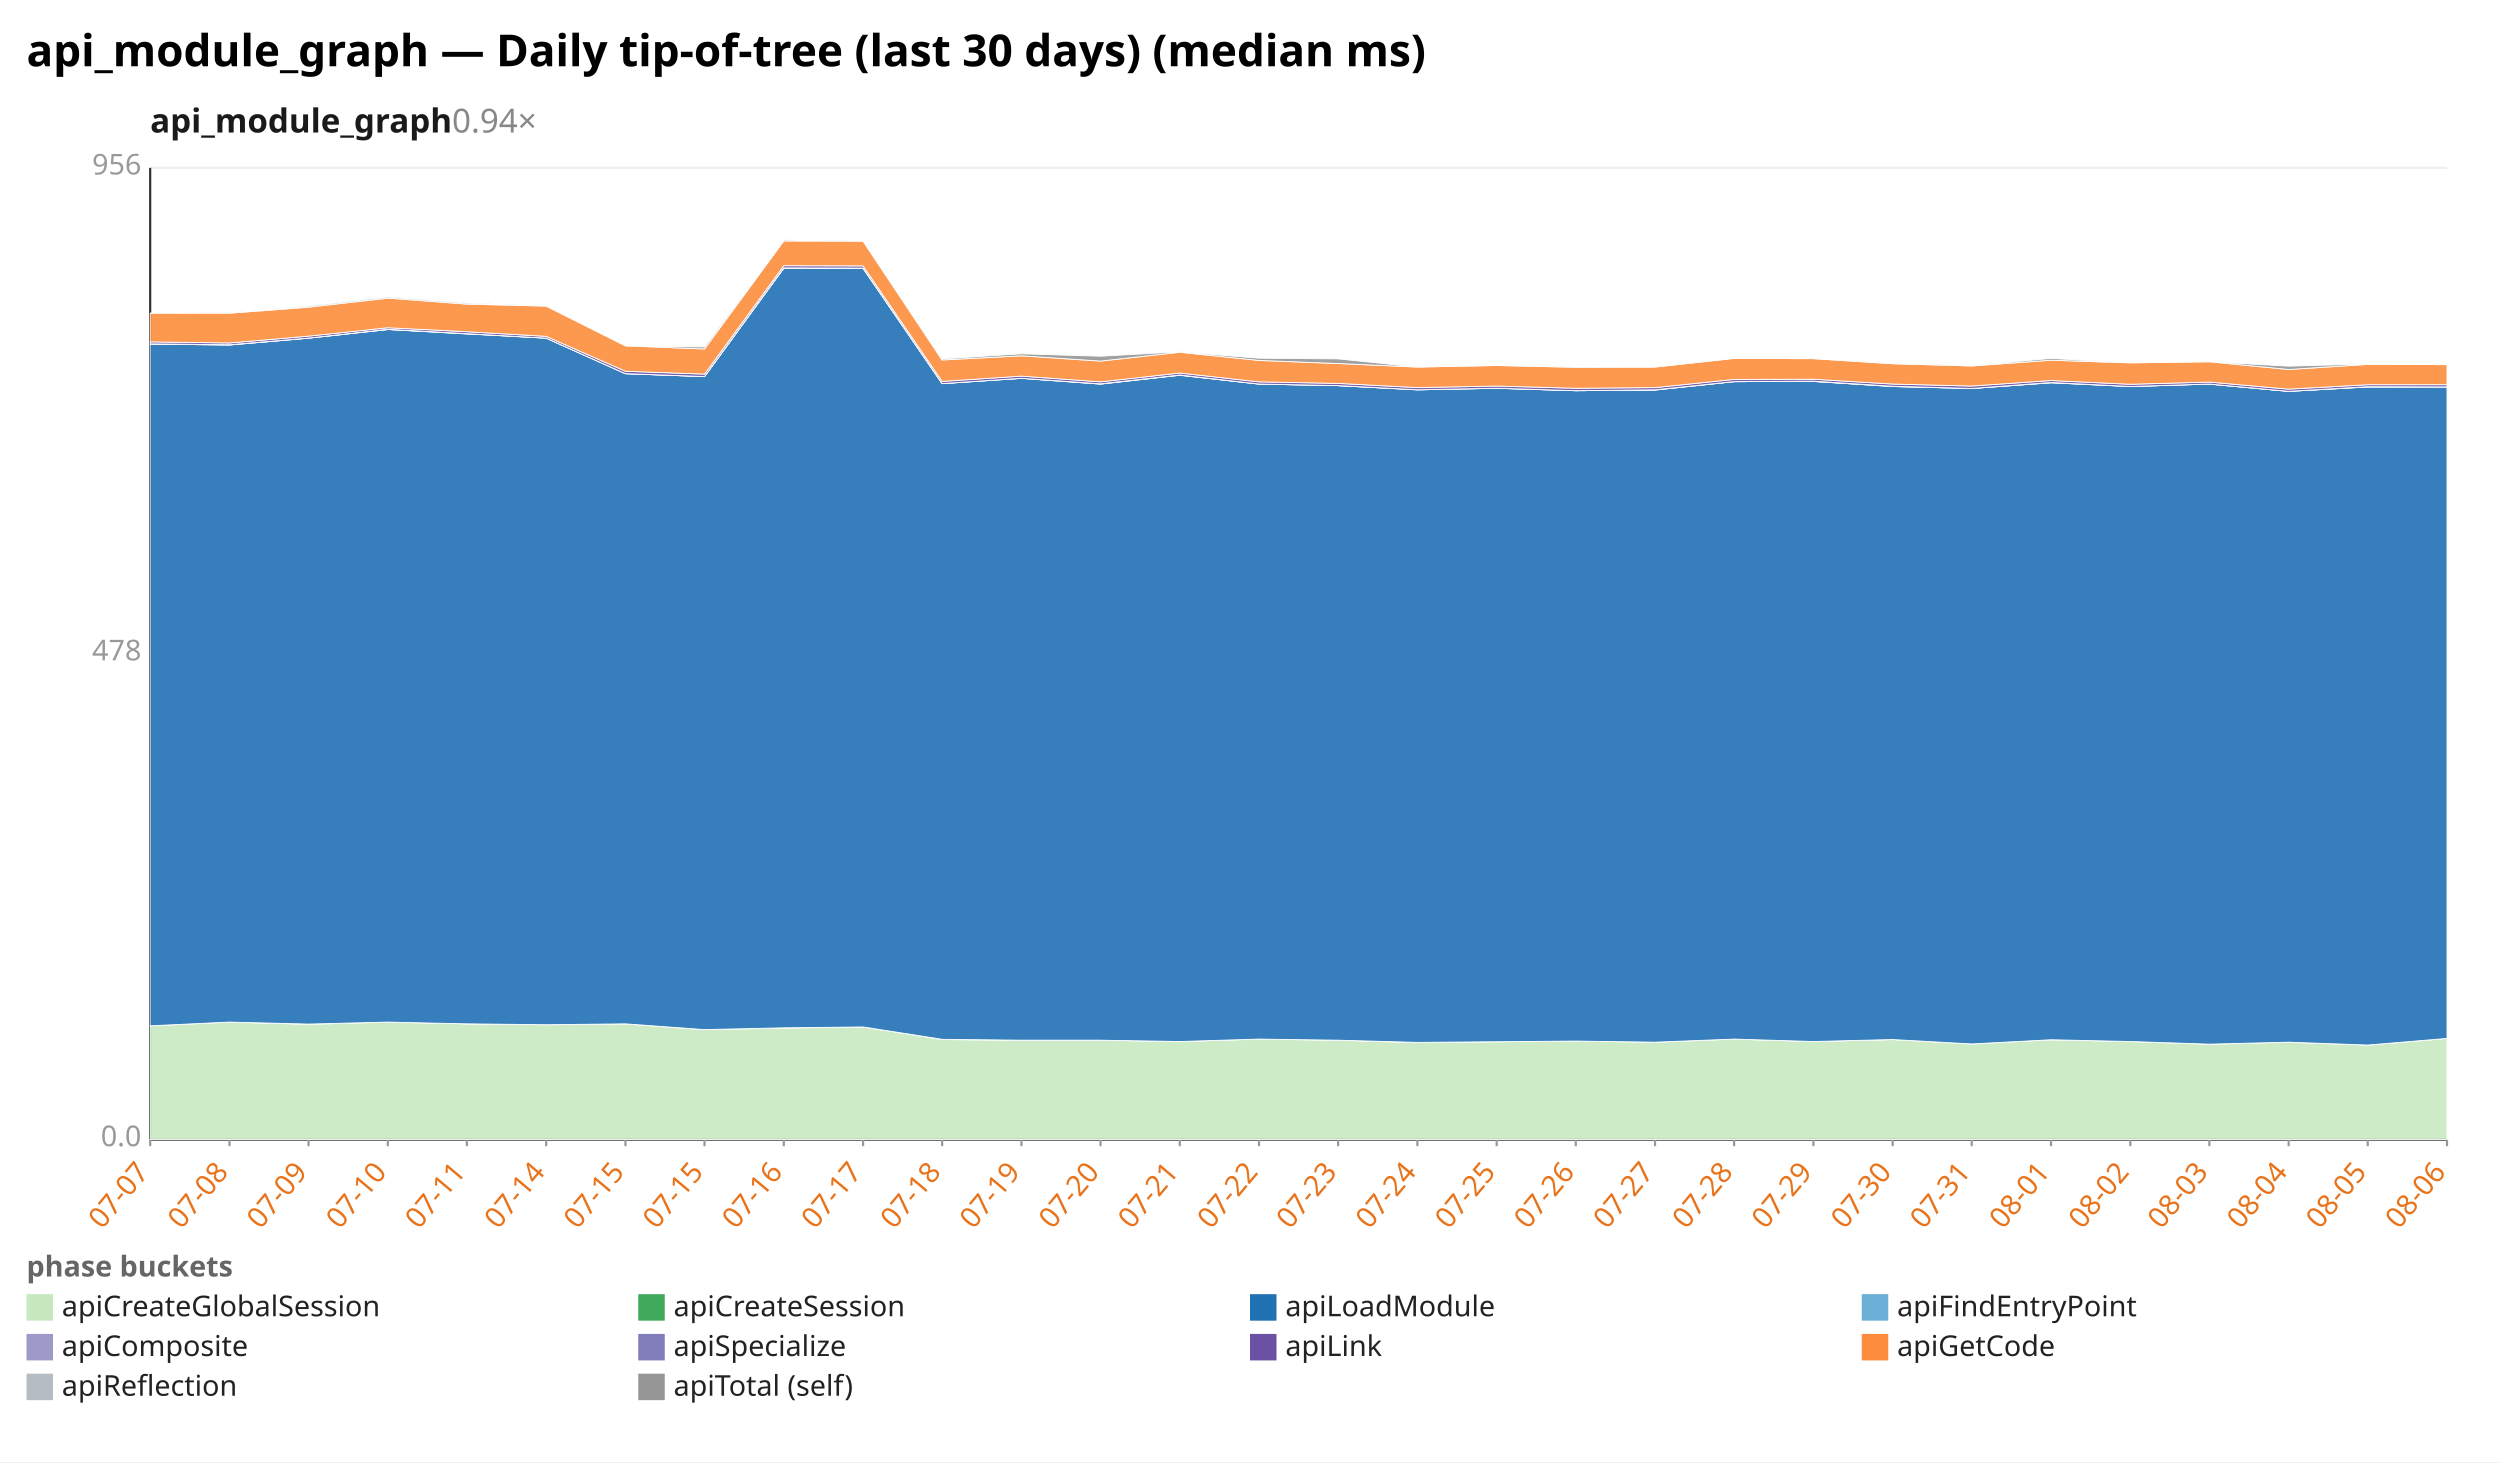
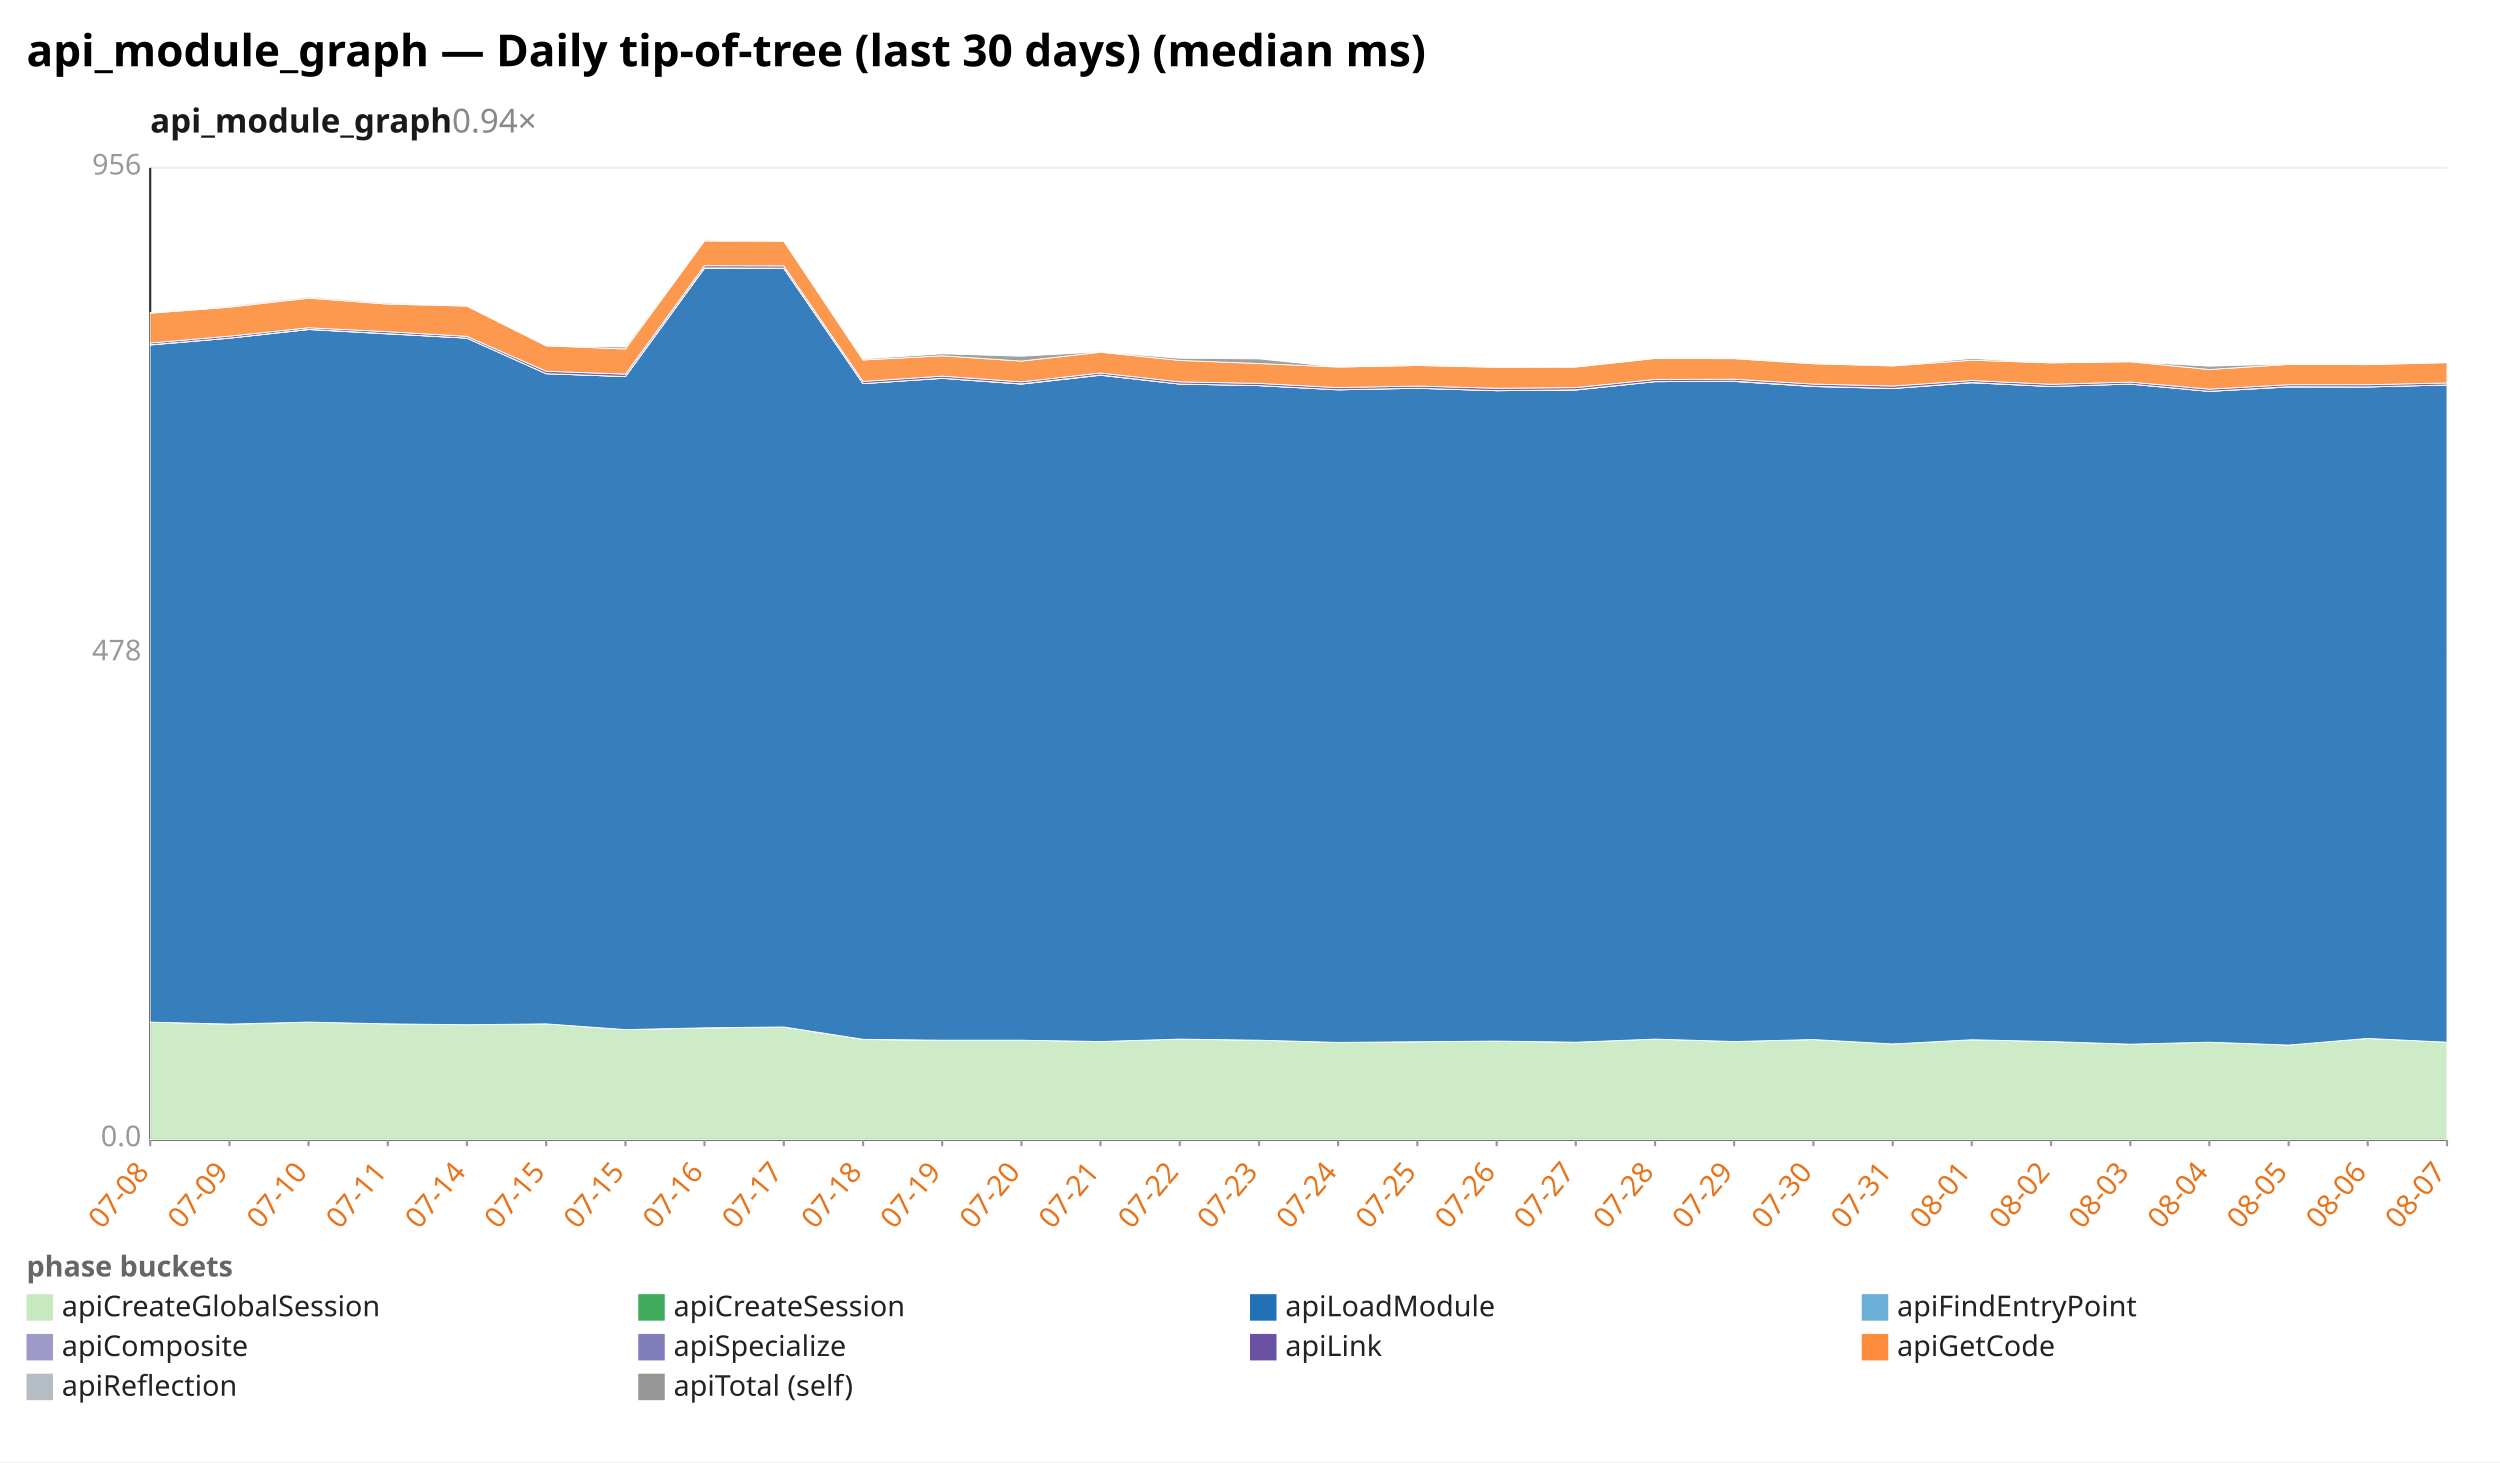
<svg xmlns="http://www.w3.org/2000/svg" width="1132" height="662" viewBox="0 0 1132 662" preserveAspectRatio="xMidYMid meet" font-family="sans-serif" font-size="13">
  <rect width="1132" height="662" fill="white" />
  <text x="12" y="30" font-size="20" font-weight="bold">api_module_graph — Daily tip-of-tree (last 30 days) (median ms)</text>
  <text x="68" y="60" font-size="15" font-weight="600" fill="#1a1a1a">api_module_graph<tspan fill="#888" font-weight="400" text-decoration="none">  0.94×</tspan>
  </text>
  <line x1="68.0" y1="516.0" x2="1108.0" y2="516.0" stroke="#eee" />
  <text x="64.0" y="519.0" text-anchor="end" fill="#999">0.0</text>
  <line x1="68.0" y1="296.0" x2="1108.0" y2="296.0" stroke="#eee" />
  <text x="64.0" y="299.0" text-anchor="end" fill="#999">478</text>
  <line x1="68.0" y1="76.0" x2="1108.0" y2="76.0" stroke="#eee" />
  <text x="64.0" y="79.0" text-anchor="end" fill="#999">956</text>
  <line x1="68.0" y1="76.0" x2="68.0" y2="516.0" stroke="#333" />
  <line x1="68.0" y1="516.0" x2="1108.0" y2="516.0" stroke="#333" />
  <line x1="68.0" y1="516.0" x2="68.0" y2="519.0" stroke="#999" />
-   <text x="68.0" y="531.0" text-anchor="end" fill="#e8731a" transform="rotate(-50 68.0 531.0)">07-07</text>
+   <text x="68.0" y="531.0" text-anchor="end" fill="#e8731a" transform="rotate(-50 68.0 531.0)">07-08</text>
  <line x1="103.9" y1="516.0" x2="103.9" y2="519.0" stroke="#999" />
-   <text x="103.9" y="531.0" text-anchor="end" fill="#e8731a" transform="rotate(-50 103.9 531.0)">07-08</text>
+   <text x="103.9" y="531.0" text-anchor="end" fill="#e8731a" transform="rotate(-50 103.9 531.0)">07-09</text>
  <line x1="139.7" y1="516.0" x2="139.7" y2="519.0" stroke="#999" />
-   <text x="139.7" y="531.0" text-anchor="end" fill="#e8731a" transform="rotate(-50 139.7 531.0)">07-09</text>
+   <text x="139.7" y="531.0" text-anchor="end" fill="#e8731a" transform="rotate(-50 139.7 531.0)">07-10</text>
  <line x1="175.6" y1="516.0" x2="175.6" y2="519.0" stroke="#999" />
-   <text x="175.6" y="531.0" text-anchor="end" fill="#e8731a" transform="rotate(-50 175.6 531.0)">07-10</text>
+   <text x="175.6" y="531.0" text-anchor="end" fill="#e8731a" transform="rotate(-50 175.6 531.0)">07-11</text>
  <line x1="211.4" y1="516.0" x2="211.4" y2="519.0" stroke="#999" />
-   <text x="211.4" y="531.0" text-anchor="end" fill="#e8731a" transform="rotate(-50 211.4 531.0)">07-11</text>
+   <text x="211.4" y="531.0" text-anchor="end" fill="#e8731a" transform="rotate(-50 211.4 531.0)">07-14</text>
  <line x1="247.3" y1="516.0" x2="247.3" y2="519.0" stroke="#999" />
-   <text x="247.3" y="531.0" text-anchor="end" fill="#e8731a" transform="rotate(-50 247.3 531.0)">07-14</text>
+   <text x="247.3" y="531.0" text-anchor="end" fill="#e8731a" transform="rotate(-50 247.3 531.0)">07-15</text>
  <line x1="283.2" y1="516.0" x2="283.2" y2="519.0" stroke="#999" />
  <text x="283.2" y="531.0" text-anchor="end" fill="#e8731a" transform="rotate(-50 283.2 531.0)">07-15</text>
  <line x1="319.0" y1="516.0" x2="319.0" y2="519.0" stroke="#999" />
-   <text x="319.0" y="531.0" text-anchor="end" fill="#e8731a" transform="rotate(-50 319.0 531.0)">07-15</text>
+   <text x="319.0" y="531.0" text-anchor="end" fill="#e8731a" transform="rotate(-50 319.0 531.0)">07-16</text>
  <line x1="354.9" y1="516.0" x2="354.9" y2="519.0" stroke="#999" />
-   <text x="354.9" y="531.0" text-anchor="end" fill="#e8731a" transform="rotate(-50 354.9 531.0)">07-16</text>
+   <text x="354.9" y="531.0" text-anchor="end" fill="#e8731a" transform="rotate(-50 354.9 531.0)">07-17</text>
  <line x1="390.8" y1="516.0" x2="390.8" y2="519.0" stroke="#999" />
-   <text x="390.8" y="531.0" text-anchor="end" fill="#e8731a" transform="rotate(-50 390.8 531.0)">07-17</text>
+   <text x="390.8" y="531.0" text-anchor="end" fill="#e8731a" transform="rotate(-50 390.8 531.0)">07-18</text>
  <line x1="426.6" y1="516.0" x2="426.6" y2="519.0" stroke="#999" />
-   <text x="426.6" y="531.0" text-anchor="end" fill="#e8731a" transform="rotate(-50 426.6 531.0)">07-18</text>
+   <text x="426.6" y="531.0" text-anchor="end" fill="#e8731a" transform="rotate(-50 426.6 531.0)">07-19</text>
  <line x1="462.5" y1="516.0" x2="462.5" y2="519.0" stroke="#999" />
-   <text x="462.5" y="531.0" text-anchor="end" fill="#e8731a" transform="rotate(-50 462.5 531.0)">07-19</text>
+   <text x="462.5" y="531.0" text-anchor="end" fill="#e8731a" transform="rotate(-50 462.5 531.0)">07-20</text>
  <line x1="498.3" y1="516.0" x2="498.3" y2="519.0" stroke="#999" />
-   <text x="498.3" y="531.0" text-anchor="end" fill="#e8731a" transform="rotate(-50 498.3 531.0)">07-20</text>
+   <text x="498.3" y="531.0" text-anchor="end" fill="#e8731a" transform="rotate(-50 498.3 531.0)">07-21</text>
  <line x1="534.2" y1="516.0" x2="534.2" y2="519.0" stroke="#999" />
-   <text x="534.2" y="531.0" text-anchor="end" fill="#e8731a" transform="rotate(-50 534.2 531.0)">07-21</text>
+   <text x="534.2" y="531.0" text-anchor="end" fill="#e8731a" transform="rotate(-50 534.2 531.0)">07-22</text>
  <line x1="570.1" y1="516.0" x2="570.1" y2="519.0" stroke="#999" />
-   <text x="570.1" y="531.0" text-anchor="end" fill="#e8731a" transform="rotate(-50 570.1 531.0)">07-22</text>
+   <text x="570.1" y="531.0" text-anchor="end" fill="#e8731a" transform="rotate(-50 570.1 531.0)">07-23</text>
  <line x1="605.9" y1="516.0" x2="605.9" y2="519.0" stroke="#999" />
-   <text x="605.9" y="531.0" text-anchor="end" fill="#e8731a" transform="rotate(-50 605.9 531.0)">07-23</text>
+   <text x="605.9" y="531.0" text-anchor="end" fill="#e8731a" transform="rotate(-50 605.9 531.0)">07-24</text>
  <line x1="641.8" y1="516.0" x2="641.8" y2="519.0" stroke="#999" />
-   <text x="641.8" y="531.0" text-anchor="end" fill="#e8731a" transform="rotate(-50 641.8 531.0)">07-24</text>
+   <text x="641.8" y="531.0" text-anchor="end" fill="#e8731a" transform="rotate(-50 641.8 531.0)">07-25</text>
  <line x1="677.7" y1="516.0" x2="677.7" y2="519.0" stroke="#999" />
-   <text x="677.7" y="531.0" text-anchor="end" fill="#e8731a" transform="rotate(-50 677.7 531.0)">07-25</text>
+   <text x="677.7" y="531.0" text-anchor="end" fill="#e8731a" transform="rotate(-50 677.7 531.0)">07-26</text>
  <line x1="713.5" y1="516.0" x2="713.5" y2="519.0" stroke="#999" />
-   <text x="713.5" y="531.0" text-anchor="end" fill="#e8731a" transform="rotate(-50 713.5 531.0)">07-26</text>
+   <text x="713.5" y="531.0" text-anchor="end" fill="#e8731a" transform="rotate(-50 713.5 531.0)">07-27</text>
  <line x1="749.4" y1="516.0" x2="749.4" y2="519.0" stroke="#999" />
-   <text x="749.4" y="531.0" text-anchor="end" fill="#e8731a" transform="rotate(-50 749.4 531.0)">07-27</text>
+   <text x="749.4" y="531.0" text-anchor="end" fill="#e8731a" transform="rotate(-50 749.4 531.0)">07-28</text>
  <line x1="785.2" y1="516.0" x2="785.2" y2="519.0" stroke="#999" />
-   <text x="785.2" y="531.0" text-anchor="end" fill="#e8731a" transform="rotate(-50 785.2 531.0)">07-28</text>
+   <text x="785.2" y="531.0" text-anchor="end" fill="#e8731a" transform="rotate(-50 785.2 531.0)">07-29</text>
  <line x1="821.1" y1="516.0" x2="821.1" y2="519.0" stroke="#999" />
-   <text x="821.1" y="531.0" text-anchor="end" fill="#e8731a" transform="rotate(-50 821.1 531.0)">07-29</text>
+   <text x="821.1" y="531.0" text-anchor="end" fill="#e8731a" transform="rotate(-50 821.1 531.0)">07-30</text>
  <line x1="857.0" y1="516.0" x2="857.0" y2="519.0" stroke="#999" />
-   <text x="857.0" y="531.0" text-anchor="end" fill="#e8731a" transform="rotate(-50 857.0 531.0)">07-30</text>
+   <text x="857.0" y="531.0" text-anchor="end" fill="#e8731a" transform="rotate(-50 857.0 531.0)">07-31</text>
  <line x1="892.8" y1="516.0" x2="892.8" y2="519.0" stroke="#999" />
-   <text x="892.8" y="531.0" text-anchor="end" fill="#e8731a" transform="rotate(-50 892.8 531.0)">07-31</text>
+   <text x="892.8" y="531.0" text-anchor="end" fill="#e8731a" transform="rotate(-50 892.8 531.0)">08-01</text>
  <line x1="928.7" y1="516.0" x2="928.7" y2="519.0" stroke="#999" />
-   <text x="928.7" y="531.0" text-anchor="end" fill="#e8731a" transform="rotate(-50 928.7 531.0)">08-01</text>
+   <text x="928.7" y="531.0" text-anchor="end" fill="#e8731a" transform="rotate(-50 928.7 531.0)">08-02</text>
  <line x1="964.6" y1="516.0" x2="964.6" y2="519.0" stroke="#999" />
-   <text x="964.6" y="531.0" text-anchor="end" fill="#e8731a" transform="rotate(-50 964.6 531.0)">08-02</text>
+   <text x="964.6" y="531.0" text-anchor="end" fill="#e8731a" transform="rotate(-50 964.6 531.0)">08-03</text>
  <line x1="1000.4" y1="516.0" x2="1000.4" y2="519.0" stroke="#999" />
-   <text x="1000.4" y="531.0" text-anchor="end" fill="#e8731a" transform="rotate(-50 1000.4 531.0)">08-03</text>
+   <text x="1000.4" y="531.0" text-anchor="end" fill="#e8731a" transform="rotate(-50 1000.4 531.0)">08-04</text>
  <line x1="1036.3" y1="516.0" x2="1036.3" y2="519.0" stroke="#999" />
-   <text x="1036.3" y="531.0" text-anchor="end" fill="#e8731a" transform="rotate(-50 1036.3 531.0)">08-04</text>
+   <text x="1036.3" y="531.0" text-anchor="end" fill="#e8731a" transform="rotate(-50 1036.3 531.0)">08-05</text>
  <line x1="1072.1" y1="516.0" x2="1072.1" y2="519.0" stroke="#999" />
-   <text x="1072.1" y="531.0" text-anchor="end" fill="#e8731a" transform="rotate(-50 1072.1 531.0)">08-05</text>
+   <text x="1072.1" y="531.0" text-anchor="end" fill="#e8731a" transform="rotate(-50 1072.1 531.0)">08-06</text>
  <line x1="1108.0" y1="516.0" x2="1108.0" y2="519.0" stroke="#999" />
-   <text x="1108.0" y="531.0" text-anchor="end" fill="#e8731a" transform="rotate(-50 1108.0 531.0)">08-06</text>
-   <polygon points="68.0,464.5 103.9,462.8 139.7,463.8 175.6,462.8 211.4,463.6 247.3,464.0 283.2,463.6 319.0,466.2 354.9,465.5 390.8,465.0 426.6,470.7 462.5,471.0 498.3,471.0 534.2,471.6 570.1,470.5 605.9,471.0 641.8,472.1 677.7,471.7 713.5,471.4 749.4,471.9 785.2,470.5 821.1,471.6 857.0,470.7 892.8,472.7 928.7,470.8 964.6,471.6 1000.4,472.8 1036.3,471.9 1072.1,473.2 1108.0,470.2 1108.0,516.0 1072.1,516.0 1036.3,516.0 1000.4,516.0 964.6,516.0 928.7,516.0 892.8,516.0 857.0,516.0 821.1,516.0 785.2,516.0 749.4,516.0 713.5,516.0 677.7,516.0 641.8,516.0 605.9,516.0 570.1,516.0 534.2,516.0 498.3,516.0 462.5,516.0 426.6,516.0 390.8,516.0 354.9,516.0 319.0,516.0 283.2,516.0 247.3,516.0 211.4,516.0 175.6,516.0 139.7,516.0 103.9,516.0 68.0,516.0" fill="#c7e9c0" fill-opacity="0.9" stroke="#fff" stroke-width="0.4" />
-   <polygon points="68.0,464.5 103.9,462.8 139.7,463.7 175.6,462.8 211.4,463.6 247.3,464.0 283.2,463.6 319.0,466.2 354.9,465.4 390.8,465.0 426.6,470.6 462.5,471.0 498.3,471.0 534.2,471.6 570.1,470.5 605.9,471.0 641.8,472.0 677.7,471.7 713.5,471.4 749.4,471.9 785.2,470.5 821.1,471.6 857.0,470.7 892.8,472.7 928.7,470.8 964.6,471.6 1000.4,472.8 1036.3,471.9 1072.1,473.2 1108.0,470.2 1108.0,470.2 1072.1,473.2 1036.3,471.9 1000.4,472.8 964.6,471.6 928.7,470.8 892.8,472.7 857.0,470.7 821.1,471.6 785.2,470.5 749.4,471.9 713.5,471.4 677.7,471.7 641.8,472.1 605.9,471.0 570.1,470.5 534.2,471.6 498.3,471.0 462.5,471.0 426.6,470.7 390.8,465.0 354.9,465.5 319.0,466.2 283.2,463.6 247.3,464.0 211.4,463.6 175.6,462.8 139.7,463.8 103.9,462.8 68.0,464.5" fill="#41ab5d" fill-opacity="0.9" stroke="#fff" stroke-width="0.4" />
-   <polygon points="68.0,155.8 103.9,156.2 139.7,153.1 175.6,149.2 211.4,151.2 247.3,153.1 283.2,169.2 319.0,170.5 354.9,121.4 390.8,121.5 426.6,173.7 462.5,171.3 498.3,173.9 534.2,169.9 570.1,173.9 605.9,174.6 641.8,176.5 677.7,175.8 713.5,176.9 749.4,176.6 785.2,172.8 821.1,172.7 857.0,175.0 892.8,175.9 928.7,173.3 964.6,175.0 1000.4,173.9 1036.3,177.2 1072.1,175.2 1108.0,175.2 1108.0,470.2 1072.1,473.2 1036.3,471.9 1000.4,472.8 964.6,471.6 928.7,470.8 892.8,472.7 857.0,470.7 821.1,471.6 785.2,470.5 749.4,471.9 713.5,471.4 677.7,471.7 641.8,472.0 605.9,471.0 570.1,470.5 534.2,471.6 498.3,471.0 462.5,471.0 426.6,470.6 390.8,465.0 354.9,465.4 319.0,466.2 283.2,463.6 247.3,464.0 211.4,463.6 175.6,462.8 139.7,463.7 103.9,462.8 68.0,464.5" fill="#2171b5" fill-opacity="0.9" stroke="#fff" stroke-width="0.4" />
-   <polygon points="68.0,155.8 103.9,156.2 139.7,153.1 175.6,149.2 211.4,151.1 247.3,153.1 283.2,169.2 319.0,170.5 354.9,121.4 390.8,121.5 426.6,173.7 462.5,171.3 498.3,173.9 534.2,169.9 570.1,173.9 605.9,174.6 641.8,176.5 677.7,175.8 713.5,176.9 749.4,176.6 785.2,172.8 821.1,172.7 857.0,175.0 892.8,175.9 928.7,173.3 964.6,175.0 1000.4,173.9 1036.3,177.2 1072.1,175.2 1108.0,175.2 1108.0,175.2 1072.1,175.2 1036.3,177.2 1000.4,173.9 964.6,175.0 928.7,173.3 892.8,175.9 857.0,175.0 821.1,172.7 785.2,172.8 749.4,176.6 713.5,176.9 677.7,175.8 641.8,176.5 605.9,174.6 570.1,173.9 534.2,169.9 498.3,173.9 462.5,171.3 426.6,173.7 390.8,121.5 354.9,121.4 319.0,170.5 283.2,169.2 247.3,153.1 211.4,151.2 175.6,149.2 139.7,153.1 103.9,156.2 68.0,155.8" fill="#6baed6" fill-opacity="0.9" stroke="#fff" stroke-width="0.4" />
-   <polygon points="68.0,155.7 103.9,156.1 139.7,153.1 175.6,149.1 211.4,151.1 247.3,153.1 283.2,169.2 319.0,170.5 354.9,121.3 390.8,121.4 426.6,173.7 462.5,171.3 498.3,173.8 534.2,169.8 570.1,173.9 605.9,174.6 641.8,176.5 677.7,175.8 713.5,176.9 749.4,176.5 785.2,172.8 821.1,172.6 857.0,174.9 892.8,175.9 928.7,173.2 964.6,175.0 1000.4,173.9 1036.3,177.2 1072.1,175.1 1108.0,175.2 1108.0,175.2 1072.1,175.2 1036.3,177.2 1000.4,173.9 964.6,175.0 928.7,173.3 892.8,175.9 857.0,175.0 821.1,172.7 785.2,172.8 749.4,176.6 713.5,176.9 677.7,175.8 641.8,176.5 605.9,174.6 570.1,173.9 534.2,169.9 498.3,173.9 462.5,171.3 426.6,173.7 390.8,121.5 354.9,121.4 319.0,170.5 283.2,169.2 247.3,153.1 211.4,151.1 175.6,149.2 139.7,153.1 103.9,156.2 68.0,155.8" fill="#9e9ac8" fill-opacity="0.9" stroke="#fff" stroke-width="0.4" />
-   <polygon points="68.0,154.8 103.9,155.3 139.7,152.2 175.6,148.4 211.4,150.2 247.3,152.3 283.2,168.1 319.0,169.4 354.9,120.3 390.8,120.4 426.6,172.7 462.5,170.3 498.3,172.9 534.2,168.9 570.1,172.9 605.9,173.6 641.8,175.5 677.7,174.8 713.5,175.8 749.4,175.5 785.2,171.8 821.1,171.7 857.0,173.9 892.8,174.8 928.7,172.3 964.6,174.0 1000.4,173.0 1036.3,176.2 1072.1,174.2 1108.0,174.2 1108.0,175.2 1072.1,175.1 1036.3,177.2 1000.4,173.9 964.6,175.0 928.7,173.2 892.8,175.9 857.0,174.9 821.1,172.6 785.2,172.8 749.4,176.5 713.5,176.9 677.7,175.8 641.8,176.5 605.9,174.6 570.1,173.9 534.2,169.8 498.3,173.8 462.5,171.3 426.6,173.7 390.8,121.4 354.9,121.3 319.0,170.5 283.2,169.2 247.3,153.1 211.4,151.1 175.6,149.1 139.7,153.1 103.9,156.1 68.0,155.7" fill="#6a51a3" fill-opacity="0.9" stroke="#fff" stroke-width="0.4" />
-   <polygon points="68.0,141.8 103.9,141.8 139.7,139.1 175.6,135.0 211.4,137.7 247.3,138.6 283.2,156.6 319.0,158.0 354.9,109.1 390.8,109.2 426.6,163.0 462.5,161.1 498.3,163.5 534.2,159.5 570.1,163.2 605.9,164.6 641.8,166.2 677.7,165.5 713.5,166.3 749.4,166.2 785.2,162.3 821.1,162.4 857.0,164.7 892.8,165.7 928.7,163.1 964.6,164.3 1000.4,163.8 1036.3,167.3 1072.1,165.0 1108.0,165.1 1108.0,174.2 1072.1,174.2 1036.3,176.2 1000.4,173.0 964.6,174.0 928.7,172.3 892.8,174.8 857.0,173.9 821.1,171.7 785.2,171.8 749.4,175.5 713.5,175.8 677.7,174.8 641.8,175.5 605.9,173.6 570.1,172.9 534.2,168.9 498.3,172.9 462.5,170.3 426.6,172.7 390.8,120.4 354.9,120.3 319.0,169.4 283.2,168.1 247.3,152.3 211.4,150.2 175.6,148.4 139.7,152.2 103.9,155.3 68.0,154.8" fill="#fd8d3c" fill-opacity="0.9" stroke="#fff" stroke-width="0.4" />
-   <polygon points="68.0,141.8 103.9,141.6 139.7,138.6 175.6,134.5 211.4,137.2 247.3,138.6 283.2,156.6 319.0,157.1 354.9,108.6 390.8,109.2 426.6,162.5 462.5,160.2 498.3,161.3 534.2,159.3 570.1,162.2 605.9,162.5 641.8,166.2 677.7,165.5 713.5,166.2 749.4,166.2 785.2,162.3 821.1,162.3 857.0,164.7 892.8,165.5 928.7,162.3 964.6,164.3 1000.4,163.8 1036.3,165.8 1072.1,164.8 1108.0,165.1 1108.0,165.1 1072.1,165.0 1036.3,167.3 1000.4,163.8 964.6,164.3 928.7,163.1 892.8,165.7 857.0,164.7 821.1,162.4 785.2,162.3 749.4,166.2 713.5,166.3 677.7,165.5 641.8,166.2 605.9,164.6 570.1,163.2 534.2,159.5 498.3,163.5 462.5,161.1 426.6,163.0 390.8,109.2 354.9,109.1 319.0,158.0 283.2,156.6 247.3,138.6 211.4,137.7 175.6,135.0 139.7,139.1 103.9,141.8 68.0,141.8" fill="#969696" fill-opacity="0.9" stroke="#fff" stroke-width="0.4" />
+   <text x="1108.0" y="531.0" text-anchor="end" fill="#e8731a" transform="rotate(-50 1108.0 531.0)">08-07</text>
+   <polygon points="68.0,462.8 103.9,463.8 139.7,462.8 175.6,463.6 211.4,464.0 247.3,463.6 283.2,466.2 319.0,465.5 354.9,465.0 390.8,470.7 426.6,471.0 462.5,471.0 498.3,471.6 534.2,470.5 570.1,471.0 605.9,472.1 641.8,471.7 677.7,471.4 713.5,471.9 749.4,470.5 785.2,471.6 821.1,470.7 857.0,472.7 892.8,470.8 928.7,471.6 964.6,472.8 1000.4,471.9 1036.3,473.2 1072.1,470.2 1108.0,471.9 1108.0,516.0 1072.1,516.0 1036.3,516.0 1000.4,516.0 964.6,516.0 928.7,516.0 892.8,516.0 857.0,516.0 821.1,516.0 785.2,516.0 749.4,516.0 713.5,516.0 677.7,516.0 641.8,516.0 605.9,516.0 570.1,516.0 534.2,516.0 498.3,516.0 462.5,516.0 426.6,516.0 390.8,516.0 354.9,516.0 319.0,516.0 283.2,516.0 247.3,516.0 211.4,516.0 175.6,516.0 139.7,516.0 103.9,516.0 68.0,516.0" fill="#c7e9c0" fill-opacity="0.9" stroke="#fff" stroke-width="0.4" />
+   <polygon points="68.0,462.8 103.9,463.7 139.7,462.8 175.6,463.6 211.4,464.0 247.3,463.6 283.2,466.2 319.0,465.4 354.9,465.0 390.8,470.6 426.6,471.0 462.5,471.0 498.3,471.6 534.2,470.5 570.1,471.0 605.9,472.0 641.8,471.7 677.7,471.4 713.5,471.9 749.4,470.5 785.2,471.6 821.1,470.7 857.0,472.7 892.8,470.8 928.7,471.6 964.6,472.8 1000.4,471.9 1036.3,473.2 1072.1,470.2 1108.0,471.9 1108.0,471.9 1072.1,470.2 1036.3,473.2 1000.4,471.9 964.6,472.8 928.7,471.6 892.8,470.8 857.0,472.7 821.1,470.7 785.2,471.6 749.4,470.5 713.5,471.9 677.7,471.4 641.8,471.7 605.9,472.1 570.1,471.0 534.2,470.5 498.3,471.6 462.5,471.0 426.6,471.0 390.8,470.7 354.9,465.0 319.0,465.5 283.2,466.2 247.3,463.6 211.4,464.0 175.6,463.6 139.7,462.8 103.9,463.8 68.0,462.8" fill="#41ab5d" fill-opacity="0.9" stroke="#fff" stroke-width="0.4" />
+   <polygon points="68.0,156.2 103.9,153.1 139.7,149.2 175.6,151.2 211.4,153.1 247.3,169.2 283.2,170.5 319.0,121.4 354.9,121.5 390.8,173.7 426.6,171.3 462.5,173.9 498.3,169.9 534.2,173.9 570.1,174.6 605.9,176.5 641.8,175.8 677.7,176.9 713.5,176.6 749.4,172.8 785.2,172.7 821.1,175.0 857.0,175.9 892.8,173.3 928.7,175.0 964.6,173.9 1000.4,177.2 1036.3,175.2 1072.1,175.2 1108.0,174.3 1108.0,471.9 1072.1,470.2 1036.3,473.2 1000.4,471.9 964.6,472.8 928.7,471.6 892.8,470.8 857.0,472.7 821.1,470.7 785.2,471.6 749.4,470.5 713.5,471.9 677.7,471.4 641.8,471.7 605.9,472.0 570.1,471.0 534.2,470.5 498.3,471.6 462.5,471.0 426.6,471.0 390.8,470.6 354.9,465.0 319.0,465.4 283.2,466.2 247.3,463.6 211.4,464.0 175.6,463.6 139.7,462.8 103.9,463.7 68.0,462.8" fill="#2171b5" fill-opacity="0.9" stroke="#fff" stroke-width="0.4" />
+   <polygon points="68.0,156.2 103.9,153.1 139.7,149.2 175.6,151.1 211.4,153.1 247.3,169.2 283.2,170.5 319.0,121.4 354.9,121.5 390.8,173.7 426.6,171.3 462.5,173.9 498.3,169.9 534.2,173.9 570.1,174.6 605.9,176.5 641.8,175.8 677.7,176.9 713.5,176.6 749.4,172.8 785.2,172.7 821.1,175.0 857.0,175.9 892.8,173.3 928.7,175.0 964.6,173.9 1000.4,177.2 1036.3,175.2 1072.1,175.2 1108.0,174.3 1108.0,174.3 1072.1,175.2 1036.3,175.2 1000.4,177.2 964.6,173.9 928.7,175.0 892.8,173.3 857.0,175.9 821.1,175.0 785.2,172.7 749.4,172.8 713.5,176.6 677.7,176.9 641.8,175.8 605.9,176.5 570.1,174.6 534.2,173.9 498.3,169.9 462.5,173.9 426.6,171.3 390.8,173.7 354.9,121.5 319.0,121.4 283.2,170.5 247.3,169.2 211.4,153.1 175.6,151.2 139.7,149.2 103.9,153.1 68.0,156.2" fill="#6baed6" fill-opacity="0.9" stroke="#fff" stroke-width="0.4" />
+   <polygon points="68.0,156.1 103.9,153.1 139.7,149.1 175.6,151.1 211.4,153.1 247.3,169.2 283.2,170.5 319.0,121.3 354.9,121.4 390.8,173.7 426.6,171.3 462.5,173.8 498.3,169.8 534.2,173.9 570.1,174.6 605.9,176.5 641.8,175.8 677.7,176.9 713.5,176.5 749.4,172.8 785.2,172.6 821.1,174.9 857.0,175.9 892.8,173.2 928.7,175.0 964.6,173.9 1000.4,177.2 1036.3,175.1 1072.1,175.2 1108.0,174.3 1108.0,174.3 1072.1,175.2 1036.3,175.2 1000.4,177.2 964.6,173.9 928.7,175.0 892.8,173.3 857.0,175.9 821.1,175.0 785.2,172.7 749.4,172.8 713.5,176.6 677.7,176.9 641.8,175.8 605.9,176.5 570.1,174.6 534.2,173.9 498.3,169.9 462.5,173.9 426.6,171.3 390.8,173.7 354.9,121.5 319.0,121.4 283.2,170.5 247.3,169.2 211.4,153.1 175.6,151.1 139.7,149.2 103.9,153.1 68.0,156.2" fill="#9e9ac8" fill-opacity="0.9" stroke="#fff" stroke-width="0.4" />
+   <polygon points="68.0,155.3 103.9,152.2 139.7,148.4 175.6,150.2 211.4,152.3 247.3,168.1 283.2,169.4 319.0,120.3 354.9,120.4 390.8,172.7 426.6,170.3 462.5,172.9 498.3,168.9 534.2,172.9 570.1,173.6 605.9,175.5 641.8,174.8 677.7,175.8 713.5,175.5 749.4,171.8 785.2,171.7 821.1,173.9 857.0,174.8 892.8,172.3 928.7,174.0 964.6,173.0 1000.4,176.2 1036.3,174.2 1072.1,174.2 1108.0,173.4 1108.0,174.3 1072.1,175.2 1036.3,175.1 1000.4,177.2 964.6,173.9 928.7,175.0 892.8,173.2 857.0,175.9 821.1,174.9 785.2,172.6 749.4,172.8 713.5,176.5 677.7,176.9 641.8,175.8 605.9,176.5 570.1,174.6 534.2,173.9 498.3,169.8 462.5,173.8 426.6,171.3 390.8,173.7 354.9,121.4 319.0,121.3 283.2,170.5 247.3,169.2 211.4,153.1 175.6,151.1 139.7,149.1 103.9,153.1 68.0,156.1" fill="#6a51a3" fill-opacity="0.9" stroke="#fff" stroke-width="0.4" />
+   <polygon points="68.0,141.8 103.9,139.1 139.7,135.0 175.6,137.7 211.4,138.6 247.3,156.6 283.2,158.0 319.0,109.1 354.9,109.2 390.8,163.0 426.6,161.1 462.5,163.5 498.3,159.5 534.2,163.2 570.1,164.6 605.9,166.2 641.8,165.5 677.7,166.3 713.5,166.2 749.4,162.3 785.2,162.4 821.1,164.7 857.0,165.7 892.8,163.1 928.7,164.3 964.6,163.8 1000.4,167.3 1036.3,165.0 1072.1,165.1 1108.0,164.2 1108.0,173.4 1072.1,174.2 1036.3,174.2 1000.4,176.2 964.6,173.0 928.7,174.0 892.8,172.3 857.0,174.8 821.1,173.9 785.2,171.7 749.4,171.8 713.5,175.5 677.7,175.8 641.8,174.8 605.9,175.5 570.1,173.6 534.2,172.9 498.3,168.9 462.5,172.9 426.6,170.3 390.8,172.7 354.9,120.4 319.0,120.3 283.2,169.4 247.3,168.1 211.4,152.3 175.6,150.2 139.7,148.4 103.9,152.2 68.0,155.3" fill="#fd8d3c" fill-opacity="0.9" stroke="#fff" stroke-width="0.4" />
+   <polygon points="68.0,141.6 103.9,138.6 139.7,134.5 175.6,137.2 211.4,138.6 247.3,156.6 283.2,157.1 319.0,108.6 354.9,109.2 390.8,162.5 426.6,160.2 462.5,161.3 498.3,159.3 534.2,162.2 570.1,162.5 605.9,166.2 641.8,165.5 677.7,166.2 713.5,166.2 749.4,162.3 785.2,162.3 821.1,164.7 857.0,165.5 892.8,162.3 928.7,164.3 964.6,163.8 1000.4,165.8 1036.3,164.8 1072.1,165.1 1108.0,164.2 1108.0,164.2 1072.1,165.1 1036.3,165.0 1000.4,167.3 964.6,163.8 928.7,164.3 892.8,163.1 857.0,165.7 821.1,164.7 785.2,162.4 749.4,162.3 713.5,166.2 677.7,166.3 641.8,165.5 605.9,166.2 570.1,164.6 534.2,163.2 498.3,159.5 462.5,163.5 426.6,161.1 390.8,163.0 354.9,109.2 319.0,109.1 283.2,158.0 247.3,156.6 211.4,138.6 175.6,137.7 139.7,135.0 103.9,139.1 68.0,141.8" fill="#969696" fill-opacity="0.9" stroke="#fff" stroke-width="0.4" />
  <text x="12" y="578" fill="#666" font-weight="600">phase buckets</text>
  <rect x="12" y="586" width="12" height="12" fill="#c7e9c0" />
  <text x="28" y="596" fill="#222">apiCreateGlobalSession</text>
  <rect x="289" y="586" width="12" height="12" fill="#41ab5d" />
  <text x="305" y="596" fill="#222">apiCreateSession</text>
  <rect x="566" y="586" width="12" height="12" fill="#2171b5" />
  <text x="582" y="596" fill="#222">apiLoadModule</text>
  <rect x="843" y="586" width="12" height="12" fill="#6baed6" />
  <text x="859" y="596" fill="#222">apiFindEntryPoint</text>
  <rect x="12" y="604" width="12" height="12" fill="#9e9ac8" />
  <text x="28" y="614" fill="#222">apiComposite</text>
  <rect x="289" y="604" width="12" height="12" fill="#807dba" />
  <text x="305" y="614" fill="#222">apiSpecialize</text>
  <rect x="566" y="604" width="12" height="12" fill="#6a51a3" />
  <text x="582" y="614" fill="#222">apiLink</text>
  <rect x="843" y="604" width="12" height="12" fill="#fd8d3c" />
  <text x="859" y="614" fill="#222">apiGetCode</text>
  <rect x="12" y="622" width="12" height="12" fill="#b5bdc4" />
  <text x="28" y="632" fill="#222">apiReflection</text>
  <rect x="289" y="622" width="12" height="12" fill="#969696" />
  <text x="305" y="632" fill="#222">apiTotal (self)</text>
</svg>
